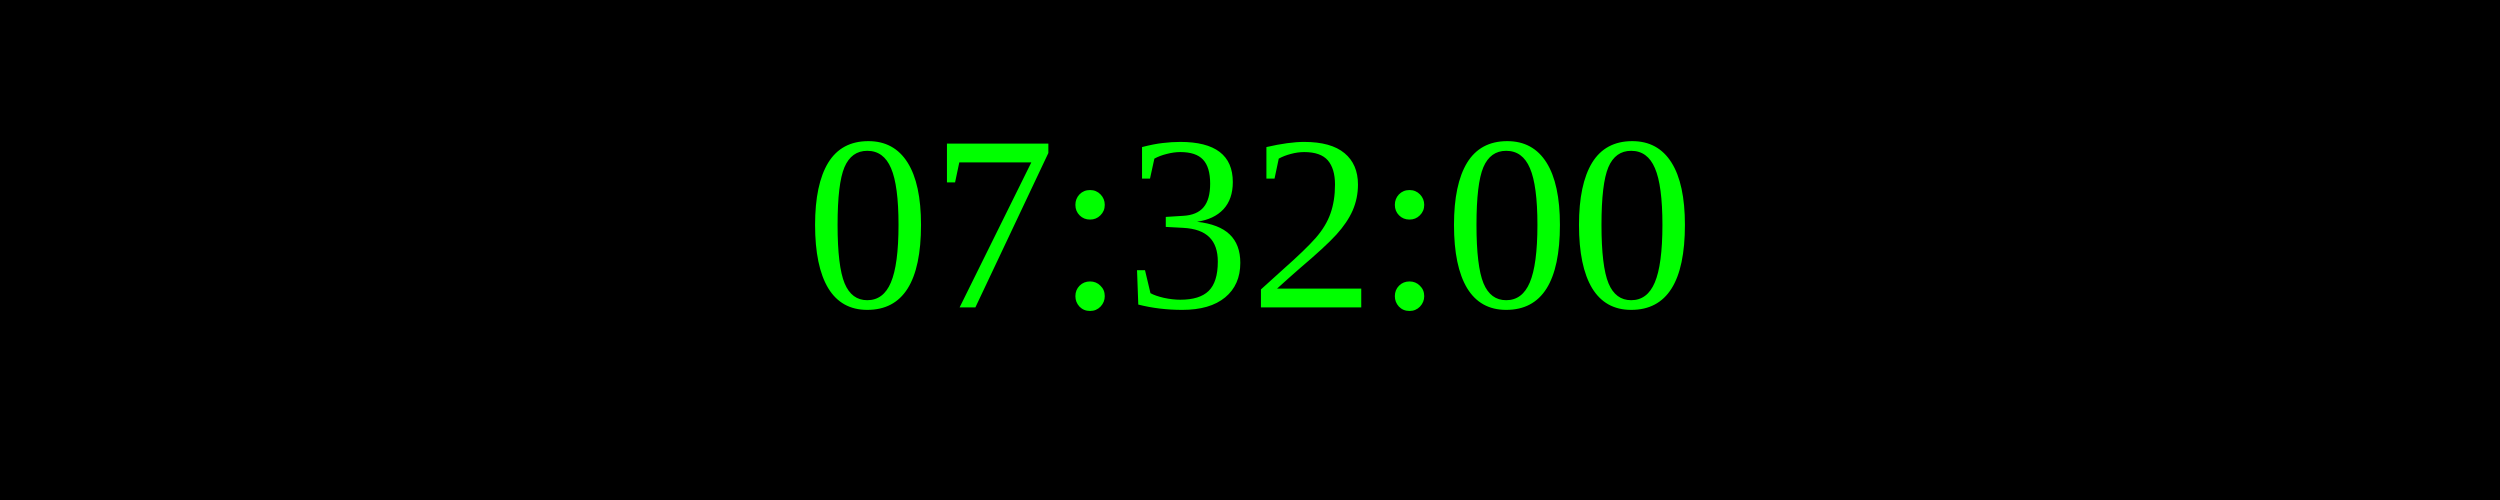
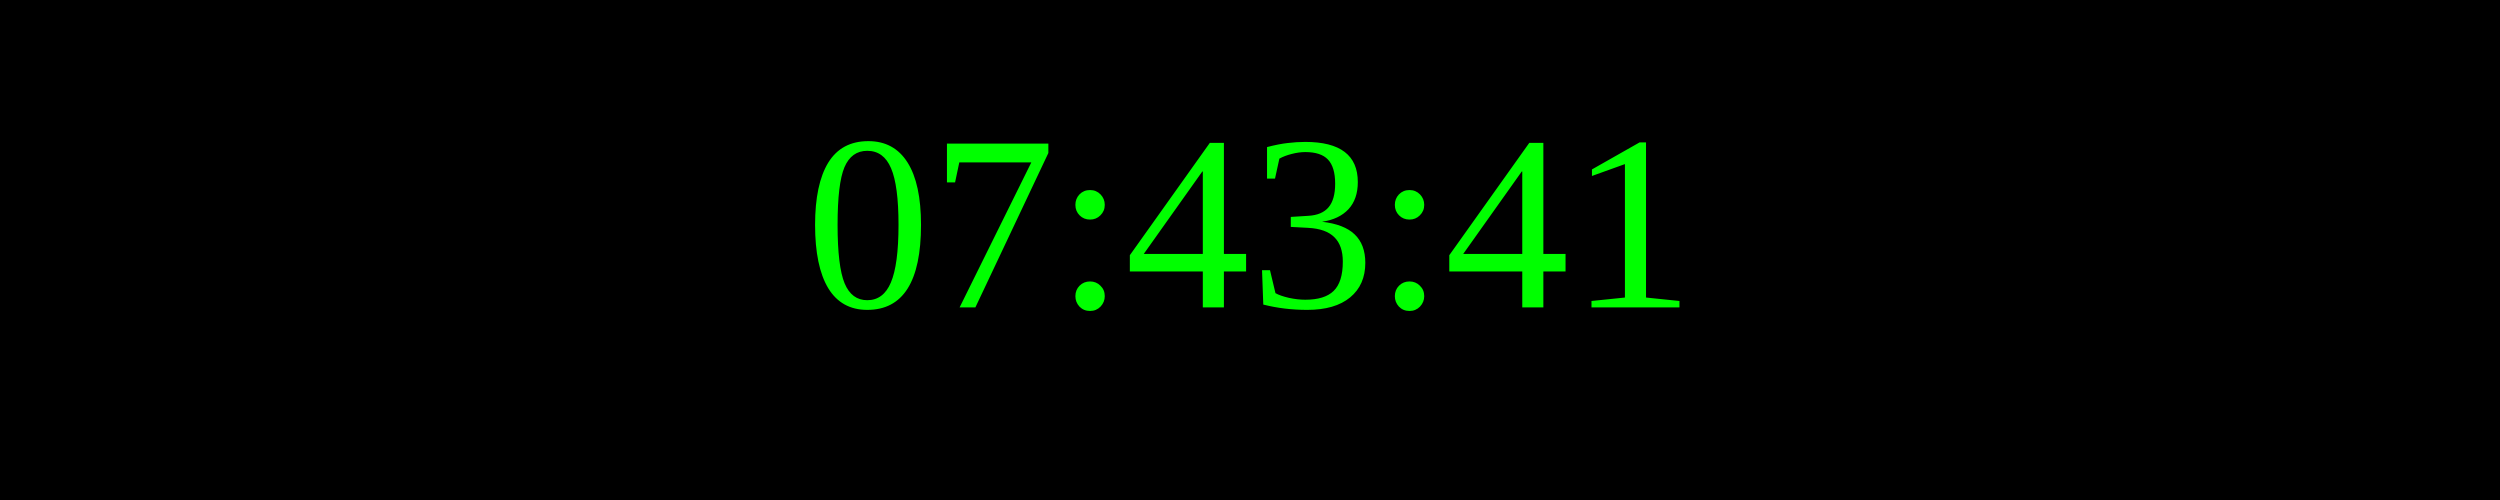
<svg xmlns="http://www.w3.org/2000/svg" width="250" height="50">
  <rect width="100%" height="100%" fill="black" />
  <text x="50%" y="50%" font-size="25" fill="lime" text-anchor="middle" dominant-baseline="middle">
- 07:32:00
+ 07:43:41
</text>
</svg>
